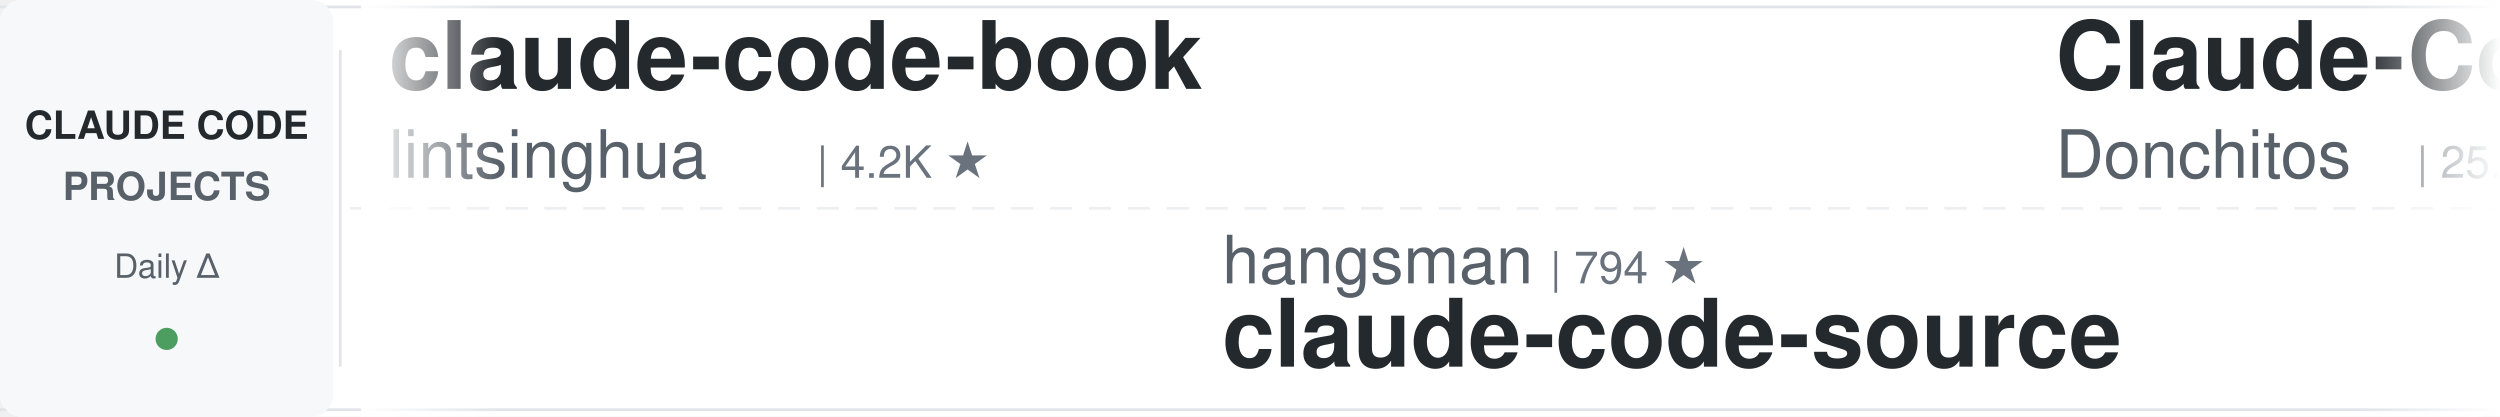
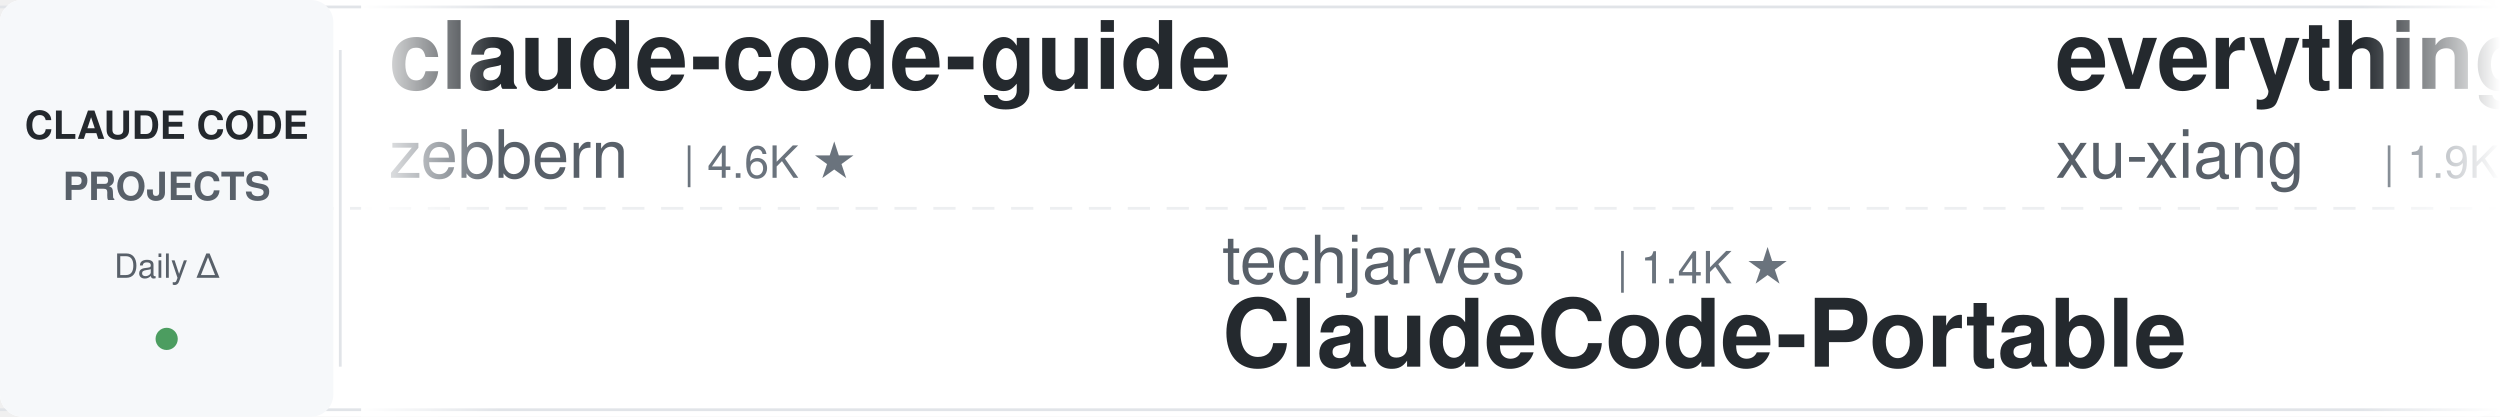
<svg xmlns="http://www.w3.org/2000/svg" width="900" height="150">
  <defs>
    <linearGradient id="leftFade" x1="0%" y1="0%" x2="100%" y2="0%">
      <stop offset="0%" style="stop-color:#ffffff;stop-opacity:1" />
      <stop offset="100%" style="stop-color:#ffffff;stop-opacity:0" />
    </linearGradient>
    <linearGradient id="rightFade" x1="0%" y1="0%" x2="100%" y2="0%">
      <stop offset="0%" style="stop-color:#ffffff;stop-opacity:0" />
      <stop offset="100%" style="stop-color:#ffffff;stop-opacity:1" />
    </linearGradient>
  </defs>
  <rect width="900" height="150" fill="#ffffff" rx="8" />
  <rect x="0" y="2" width="900" height="1" fill="#e1e4e8" />
  <rect x="0" y="147" width="900" height="1" fill="#e1e4e8" />
  <line x1="0" y1="75" x2="900" y2="75" stroke="#e1e4e8" stroke-width="1" stroke-dasharray="8 6" opacity="0.6" />
  <rect x="0" y="0" width="120" height="150" fill="#f6f8fa" rx="8" />
  <text x="60" y="50" font-family="-apple-system, BlinkMacSystemFont, 'Segoe UI', Helvetica, Arial, sans-serif" font-size="14" font-weight="600" fill="#24292e" text-anchor="middle">CLAUDE CODE</text>
  <text x="60" y="72" font-family="-apple-system, BlinkMacSystemFont, 'Segoe UI', Helvetica, Arial, sans-serif" font-size="14" font-weight="600" fill="#586069" text-anchor="middle">PROJECTS</text>
  <text x="60" y="100" font-family="-apple-system, BlinkMacSystemFont, 'Segoe UI', Helvetica, Arial, sans-serif" font-size="12" font-weight="500" fill="#586069" text-anchor="middle">Daily Δ</text>
  <circle cx="60" cy="122" r="4" fill="#22863a" opacity="0.8" />
  <rect x="122" y="18" width="1" height="114" fill="#e1e4e8" />
  <clipPath id="tickerClip">
    <rect x="130" y="0" width="770" height="150" />
  </clipPath>
  <g clip-path="url(#tickerClip)">
    <g id="tickerItems">
      <animateTransform attributeName="transform" attributeType="XML" type="translate" from="0 0" to="-3000 0" dur="54s" repeatCount="indefinite" />
      <g transform="translate(0, 0)">
-         <text x="140" y="32" font-family="-apple-system, BlinkMacSystemFont, 'Segoe UI', Helvetica, Arial, sans-serif" font-size="34" font-weight="600" fill="#24292e">claude-code-book</text>
-         <text x="140" y="64" font-family="-apple-system, BlinkMacSystemFont, 'Segoe UI', Helvetica, Arial, sans-serif" font-size="24" font-weight="400" fill="#586069">lintsinghua</text>
-         <text x="294" y="64" font-family="-apple-system, BlinkMacSystemFont, 'Segoe UI', Helvetica, Arial, sans-serif" font-size="16" font-weight="500" fill="#6a737d">| 4.2K ★</text>
+         <text x="140" y="32" font-family="-apple-system, BlinkMacSystemFont, 'Segoe UI', Helvetica, Arial, sans-serif" font-size="34" font-weight="600" fill="#24292e">claude-code-guide</text>
+         <text x="140" y="64" font-family="-apple-system, BlinkMacSystemFont, 'Segoe UI', Helvetica, Arial, sans-serif" font-size="24" font-weight="400" fill="#586069">zebbern</text>
+         <text x="246" y="64" font-family="-apple-system, BlinkMacSystemFont, 'Segoe UI', Helvetica, Arial, sans-serif" font-size="16" font-weight="500" fill="#6a737d">| 4.6K ★</text>
      </g>
      <g transform="translate(300, 0)">
-         <text x="140" y="102" font-family="-apple-system, BlinkMacSystemFont, 'Segoe UI', Helvetica, Arial, sans-serif" font-size="24" font-weight="400" fill="#586069">hangsman</text>
-         <text x="258" y="102" font-family="-apple-system, BlinkMacSystemFont, 'Segoe UI', Helvetica, Arial, sans-serif" font-size="16" font-weight="500" fill="#6a737d">| 794 ★</text>
-         <text x="140" y="132" font-family="-apple-system, BlinkMacSystemFont, 'Segoe UI', Helvetica, Arial, sans-serif" font-size="34" font-weight="600" fill="#24292e">claude-code-source</text>
+         <text x="140" y="102" font-family="-apple-system, BlinkMacSystemFont, 'Segoe UI', Helvetica, Arial, sans-serif" font-size="24" font-weight="400" fill="#586069">techjarves</text>
+         <text x="282" y="102" font-family="-apple-system, BlinkMacSystemFont, 'Segoe UI', Helvetica, Arial, sans-serif" font-size="16" font-weight="500" fill="#6a737d">| 1.4K ★</text>
+         <text x="140" y="132" font-family="-apple-system, BlinkMacSystemFont, 'Segoe UI', Helvetica, Arial, sans-serif" font-size="34" font-weight="600" fill="#24292e">ClaudeCode-Portable</text>
      </g>
      <g transform="translate(600, 0)">
-         <text x="140" y="32" font-family="-apple-system, BlinkMacSystemFont, 'Segoe UI', Helvetica, Arial, sans-serif" font-size="34" font-weight="600" fill="#24292e">Claude-Code-Game-Studios</text>
-         <text x="140" y="64" font-family="-apple-system, BlinkMacSystemFont, 'Segoe UI', Helvetica, Arial, sans-serif" font-size="24" font-weight="400" fill="#586069">Donchitos</text>
-         <text x="270" y="64" font-family="-apple-system, BlinkMacSystemFont, 'Segoe UI', Helvetica, Arial, sans-serif" font-size="16" font-weight="500" fill="#6a737d">| 25.0K ★</text>
+         <text x="140" y="32" font-family="-apple-system, BlinkMacSystemFont, 'Segoe UI', Helvetica, Arial, sans-serif" font-size="34" font-weight="600" fill="#24292e">everything-claude-code-z...</text>
+         <text x="140" y="64" font-family="-apple-system, BlinkMacSystemFont, 'Segoe UI', Helvetica, Arial, sans-serif" font-size="24" font-weight="400" fill="#586069">xu-xiang</text>
+         <text x="258" y="64" font-family="-apple-system, BlinkMacSystemFont, 'Segoe UI', Helvetica, Arial, sans-serif" font-size="16" font-weight="500" fill="#6a737d">| 1.9K ★</text>
      </g>
      <g transform="translate(900, 0)">
-         <text x="140" y="102" font-family="-apple-system, BlinkMacSystemFont, 'Segoe UI', Helvetica, Arial, sans-serif" font-size="24" font-weight="400" fill="#586069">feiskyer</text>
-         <text x="258" y="102" font-family="-apple-system, BlinkMacSystemFont, 'Segoe UI', Helvetica, Arial, sans-serif" font-size="16" font-weight="500" fill="#6a737d">| 1.7K ★</text>
-         <text x="140" y="132" font-family="-apple-system, BlinkMacSystemFont, 'Segoe UI', Helvetica, Arial, sans-serif" font-size="34" font-weight="600" fill="#24292e">claude-code-settings</text>
+         <text x="140" y="102" font-family="-apple-system, BlinkMacSystemFont, 'Segoe UI', Helvetica, Arial, sans-serif" font-size="24" font-weight="400" fill="#586069">centminmod</text>
+         <text x="282" y="102" font-family="-apple-system, BlinkMacSystemFont, 'Segoe UI', Helvetica, Arial, sans-serif" font-size="16" font-weight="500" fill="#6a737d">| 2.6K ★</text>
+         <text x="140" y="132" font-family="-apple-system, BlinkMacSystemFont, 'Segoe UI', Helvetica, Arial, sans-serif" font-size="34" font-weight="600" fill="#24292e">my-claude-code-setup</text>
      </g>
      <g transform="translate(1200, 0)">
-         <text x="140" y="32" font-family="-apple-system, BlinkMacSystemFont, 'Segoe UI', Helvetica, Arial, sans-serif" font-size="34" font-weight="600" fill="#24292e">arcads-claude-code</text>
-         <text x="140" y="64" font-family="-apple-system, BlinkMacSystemFont, 'Segoe UI', Helvetica, Arial, sans-serif" font-size="24" font-weight="400" fill="#586069">krusemediallc</text>
-         <text x="318" y="64" font-family="-apple-system, BlinkMacSystemFont, 'Segoe UI', Helvetica, Arial, sans-serif" font-size="16" font-weight="500" fill="#6a737d">| 1.5K ★</text>
+         <text x="140" y="32" font-family="-apple-system, BlinkMacSystemFont, 'Segoe UI', Helvetica, Arial, sans-serif" font-size="34" font-weight="600" fill="#24292e">claude_code_src</text>
+         <text x="140" y="64" font-family="-apple-system, BlinkMacSystemFont, 'Segoe UI', Helvetica, Arial, sans-serif" font-size="24" font-weight="400" fill="#586069">ponponon</text>
+         <text x="258" y="64" font-family="-apple-system, BlinkMacSystemFont, 'Segoe UI', Helvetica, Arial, sans-serif" font-size="16" font-weight="500" fill="#6a737d">| 2.3K ★</text>
      </g>
      <g transform="translate(1500, 0)">
-         <text x="140" y="102" font-family="-apple-system, BlinkMacSystemFont, 'Segoe UI', Helvetica, Arial, sans-serif" font-size="24" font-weight="400" fill="#586069">disler</text>
-         <text x="234" y="102" font-family="-apple-system, BlinkMacSystemFont, 'Segoe UI', Helvetica, Arial, sans-serif" font-size="16" font-weight="500" fill="#6a737d">| 3.9K ★</text>
-         <text x="140" y="132" font-family="-apple-system, BlinkMacSystemFont, 'Segoe UI', Helvetica, Arial, sans-serif" font-size="34" font-weight="600" fill="#24292e">claude-code-hooks-master...</text>
+         <text x="140" y="102" font-family="-apple-system, BlinkMacSystemFont, 'Segoe UI', Helvetica, Arial, sans-serif" font-size="24" font-weight="400" fill="#586069">kodu-ai</text>
+         <text x="246" y="102" font-family="-apple-system, BlinkMacSystemFont, 'Segoe UI', Helvetica, Arial, sans-serif" font-size="16" font-weight="500" fill="#6a737d">| 5.2K ★</text>
+         <text x="140" y="132" font-family="-apple-system, BlinkMacSystemFont, 'Segoe UI', Helvetica, Arial, sans-serif" font-size="34" font-weight="600" fill="#24292e">claude-coder</text>
      </g>
      <g transform="translate(1800, 0)">
-         <text x="140" y="32" font-family="-apple-system, BlinkMacSystemFont, 'Segoe UI', Helvetica, Arial, sans-serif" font-size="34" font-weight="600" fill="#24292e">claude-code-base-action</text>
-         <text x="140" y="64" font-family="-apple-system, BlinkMacSystemFont, 'Segoe UI', Helvetica, Arial, sans-serif" font-size="24" font-weight="400" fill="#586069">anthropics</text>
-         <text x="282" y="64" font-family="-apple-system, BlinkMacSystemFont, 'Segoe UI', Helvetica, Arial, sans-serif" font-size="16" font-weight="500" fill="#6a737d">| 978 ★</text>
+         <text x="140" y="32" font-family="-apple-system, BlinkMacSystemFont, 'Segoe UI', Helvetica, Arial, sans-serif" font-size="34" font-weight="600" fill="#24292e">claude_codex_bridge</text>
+         <text x="140" y="64" font-family="-apple-system, BlinkMacSystemFont, 'Segoe UI', Helvetica, Arial, sans-serif" font-size="24" font-weight="400" fill="#586069">SeemSeam</text>
+         <text x="258" y="64" font-family="-apple-system, BlinkMacSystemFont, 'Segoe UI', Helvetica, Arial, sans-serif" font-size="16" font-weight="500" fill="#6a737d">| 3.5K ★</text>
      </g>
      <g transform="translate(2100, 0)">
-         <text x="140" y="102" font-family="-apple-system, BlinkMacSystemFont, 'Segoe UI', Helvetica, Arial, sans-serif" font-size="24" font-weight="400" fill="#586069">zebbern</text>
-         <text x="246" y="102" font-family="-apple-system, BlinkMacSystemFont, 'Segoe UI', Helvetica, Arial, sans-serif" font-size="16" font-weight="500" fill="#6a737d">| 4.6K ★</text>
-         <text x="140" y="132" font-family="-apple-system, BlinkMacSystemFont, 'Segoe UI', Helvetica, Arial, sans-serif" font-size="34" font-weight="600" fill="#24292e">claude-code-guide</text>
+         <text x="140" y="102" font-family="-apple-system, BlinkMacSystemFont, 'Segoe UI', Helvetica, Arial, sans-serif" font-size="24" font-weight="400" fill="#586069">huangserva</text>
+         <text x="282" y="102" font-family="-apple-system, BlinkMacSystemFont, 'Segoe UI', Helvetica, Arial, sans-serif" font-size="16" font-weight="500" fill="#6a737d">| 628 ★</text>
+         <text x="140" y="132" font-family="-apple-system, BlinkMacSystemFont, 'Segoe UI', Helvetica, Arial, sans-serif" font-size="34" font-weight="600" fill="#24292e">claude-code-cli</text>
      </g>
      <g transform="translate(2400, 0)">
-         <text x="140" y="32" font-family="-apple-system, BlinkMacSystemFont, 'Segoe UI', Helvetica, Arial, sans-serif" font-size="34" font-weight="600" fill="#24292e">system_prompts_leaks</text>
-         <text x="140" y="64" font-family="-apple-system, BlinkMacSystemFont, 'Segoe UI', Helvetica, Arial, sans-serif" font-size="24" font-weight="400" fill="#586069">asgeirtj</text>
-         <text x="258" y="64" font-family="-apple-system, BlinkMacSystemFont, 'Segoe UI', Helvetica, Arial, sans-serif" font-size="16" font-weight="500" fill="#6a737d">| 65.4K ★</text>
+         <text x="140" y="32" font-family="-apple-system, BlinkMacSystemFont, 'Segoe UI', Helvetica, Arial, sans-serif" font-size="34" font-weight="600" fill="#24292e">claude-code-action</text>
+         <text x="140" y="64" font-family="-apple-system, BlinkMacSystemFont, 'Segoe UI', Helvetica, Arial, sans-serif" font-size="24" font-weight="400" fill="#586069">anthropics</text>
+         <text x="282" y="64" font-family="-apple-system, BlinkMacSystemFont, 'Segoe UI', Helvetica, Arial, sans-serif" font-size="16" font-weight="500" fill="#6a737d">| 8.9K ★</text>
      </g>
      <g transform="translate(2700, 0)">
-         <text x="140" y="102" font-family="-apple-system, BlinkMacSystemFont, 'Segoe UI', Helvetica, Arial, sans-serif" font-size="24" font-weight="400" fill="#586069">diet103</text>
-         <text x="246" y="102" font-family="-apple-system, BlinkMacSystemFont, 'Segoe UI', Helvetica, Arial, sans-serif" font-size="16" font-weight="500" fill="#6a737d">| 10.0K ★</text>
-         <text x="140" y="132" font-family="-apple-system, BlinkMacSystemFont, 'Segoe UI', Helvetica, Arial, sans-serif" font-size="34" font-weight="600" fill="#24292e">claude-code-infrastructu...</text>
+         <text x="140" y="102" font-family="-apple-system, BlinkMacSystemFont, 'Segoe UI', Helvetica, Arial, sans-serif" font-size="24" font-weight="400" fill="#586069">edmund-io</text>
+         <text x="270" y="102" font-family="-apple-system, BlinkMacSystemFont, 'Segoe UI', Helvetica, Arial, sans-serif" font-size="16" font-weight="500" fill="#6a737d">| 1.5K ★</text>
+         <text x="140" y="132" font-family="-apple-system, BlinkMacSystemFont, 'Segoe UI', Helvetica, Arial, sans-serif" font-size="34" font-weight="600" fill="#24292e">edmunds-claude-code</text>
      </g>
      <g transform="translate(3000, 0)">
-         <text x="140" y="32" font-family="-apple-system, BlinkMacSystemFont, 'Segoe UI', Helvetica, Arial, sans-serif" font-size="34" font-weight="600" fill="#24292e">claude-code-book</text>
-         <text x="140" y="64" font-family="-apple-system, BlinkMacSystemFont, 'Segoe UI', Helvetica, Arial, sans-serif" font-size="24" font-weight="400" fill="#586069">lintsinghua</text>
-         <text x="294" y="64" font-family="-apple-system, BlinkMacSystemFont, 'Segoe UI', Helvetica, Arial, sans-serif" font-size="16" font-weight="500" fill="#6a737d">| 4.2K ★</text>
+         <text x="140" y="32" font-family="-apple-system, BlinkMacSystemFont, 'Segoe UI', Helvetica, Arial, sans-serif" font-size="34" font-weight="600" fill="#24292e">claude-code-guide</text>
+         <text x="140" y="64" font-family="-apple-system, BlinkMacSystemFont, 'Segoe UI', Helvetica, Arial, sans-serif" font-size="24" font-weight="400" fill="#586069">zebbern</text>
+         <text x="246" y="64" font-family="-apple-system, BlinkMacSystemFont, 'Segoe UI', Helvetica, Arial, sans-serif" font-size="16" font-weight="500" fill="#6a737d">| 4.6K ★</text>
      </g>
      <g transform="translate(3300, 0)">
-         <text x="140" y="102" font-family="-apple-system, BlinkMacSystemFont, 'Segoe UI', Helvetica, Arial, sans-serif" font-size="24" font-weight="400" fill="#586069">hangsman</text>
-         <text x="258" y="102" font-family="-apple-system, BlinkMacSystemFont, 'Segoe UI', Helvetica, Arial, sans-serif" font-size="16" font-weight="500" fill="#6a737d">| 794 ★</text>
-         <text x="140" y="132" font-family="-apple-system, BlinkMacSystemFont, 'Segoe UI', Helvetica, Arial, sans-serif" font-size="34" font-weight="600" fill="#24292e">claude-code-source</text>
+         <text x="140" y="102" font-family="-apple-system, BlinkMacSystemFont, 'Segoe UI', Helvetica, Arial, sans-serif" font-size="24" font-weight="400" fill="#586069">techjarves</text>
+         <text x="282" y="102" font-family="-apple-system, BlinkMacSystemFont, 'Segoe UI', Helvetica, Arial, sans-serif" font-size="16" font-weight="500" fill="#6a737d">| 1.4K ★</text>
+         <text x="140" y="132" font-family="-apple-system, BlinkMacSystemFont, 'Segoe UI', Helvetica, Arial, sans-serif" font-size="34" font-weight="600" fill="#24292e">ClaudeCode-Portable</text>
      </g>
      <g transform="translate(3600, 0)">
-         <text x="140" y="32" font-family="-apple-system, BlinkMacSystemFont, 'Segoe UI', Helvetica, Arial, sans-serif" font-size="34" font-weight="600" fill="#24292e">Claude-Code-Game-Studios</text>
-         <text x="140" y="64" font-family="-apple-system, BlinkMacSystemFont, 'Segoe UI', Helvetica, Arial, sans-serif" font-size="24" font-weight="400" fill="#586069">Donchitos</text>
-         <text x="270" y="64" font-family="-apple-system, BlinkMacSystemFont, 'Segoe UI', Helvetica, Arial, sans-serif" font-size="16" font-weight="500" fill="#6a737d">| 25.0K ★</text>
+         <text x="140" y="32" font-family="-apple-system, BlinkMacSystemFont, 'Segoe UI', Helvetica, Arial, sans-serif" font-size="34" font-weight="600" fill="#24292e">everything-claude-code-z...</text>
+         <text x="140" y="64" font-family="-apple-system, BlinkMacSystemFont, 'Segoe UI', Helvetica, Arial, sans-serif" font-size="24" font-weight="400" fill="#586069">xu-xiang</text>
+         <text x="258" y="64" font-family="-apple-system, BlinkMacSystemFont, 'Segoe UI', Helvetica, Arial, sans-serif" font-size="16" font-weight="500" fill="#6a737d">| 1.9K ★</text>
      </g>
      <g transform="translate(3900, 0)">
-         <text x="140" y="102" font-family="-apple-system, BlinkMacSystemFont, 'Segoe UI', Helvetica, Arial, sans-serif" font-size="24" font-weight="400" fill="#586069">feiskyer</text>
-         <text x="258" y="102" font-family="-apple-system, BlinkMacSystemFont, 'Segoe UI', Helvetica, Arial, sans-serif" font-size="16" font-weight="500" fill="#6a737d">| 1.7K ★</text>
-         <text x="140" y="132" font-family="-apple-system, BlinkMacSystemFont, 'Segoe UI', Helvetica, Arial, sans-serif" font-size="34" font-weight="600" fill="#24292e">claude-code-settings</text>
+         <text x="140" y="102" font-family="-apple-system, BlinkMacSystemFont, 'Segoe UI', Helvetica, Arial, sans-serif" font-size="24" font-weight="400" fill="#586069">centminmod</text>
+         <text x="282" y="102" font-family="-apple-system, BlinkMacSystemFont, 'Segoe UI', Helvetica, Arial, sans-serif" font-size="16" font-weight="500" fill="#6a737d">| 2.6K ★</text>
+         <text x="140" y="132" font-family="-apple-system, BlinkMacSystemFont, 'Segoe UI', Helvetica, Arial, sans-serif" font-size="34" font-weight="600" fill="#24292e">my-claude-code-setup</text>
      </g>
    </g>
  </g>
  <rect x="130" y="0" width="50" height="150" fill="url(#leftFade)" />
  <rect x="850" y="0" width="50" height="150" fill="url(#rightFade)" />
</svg>
